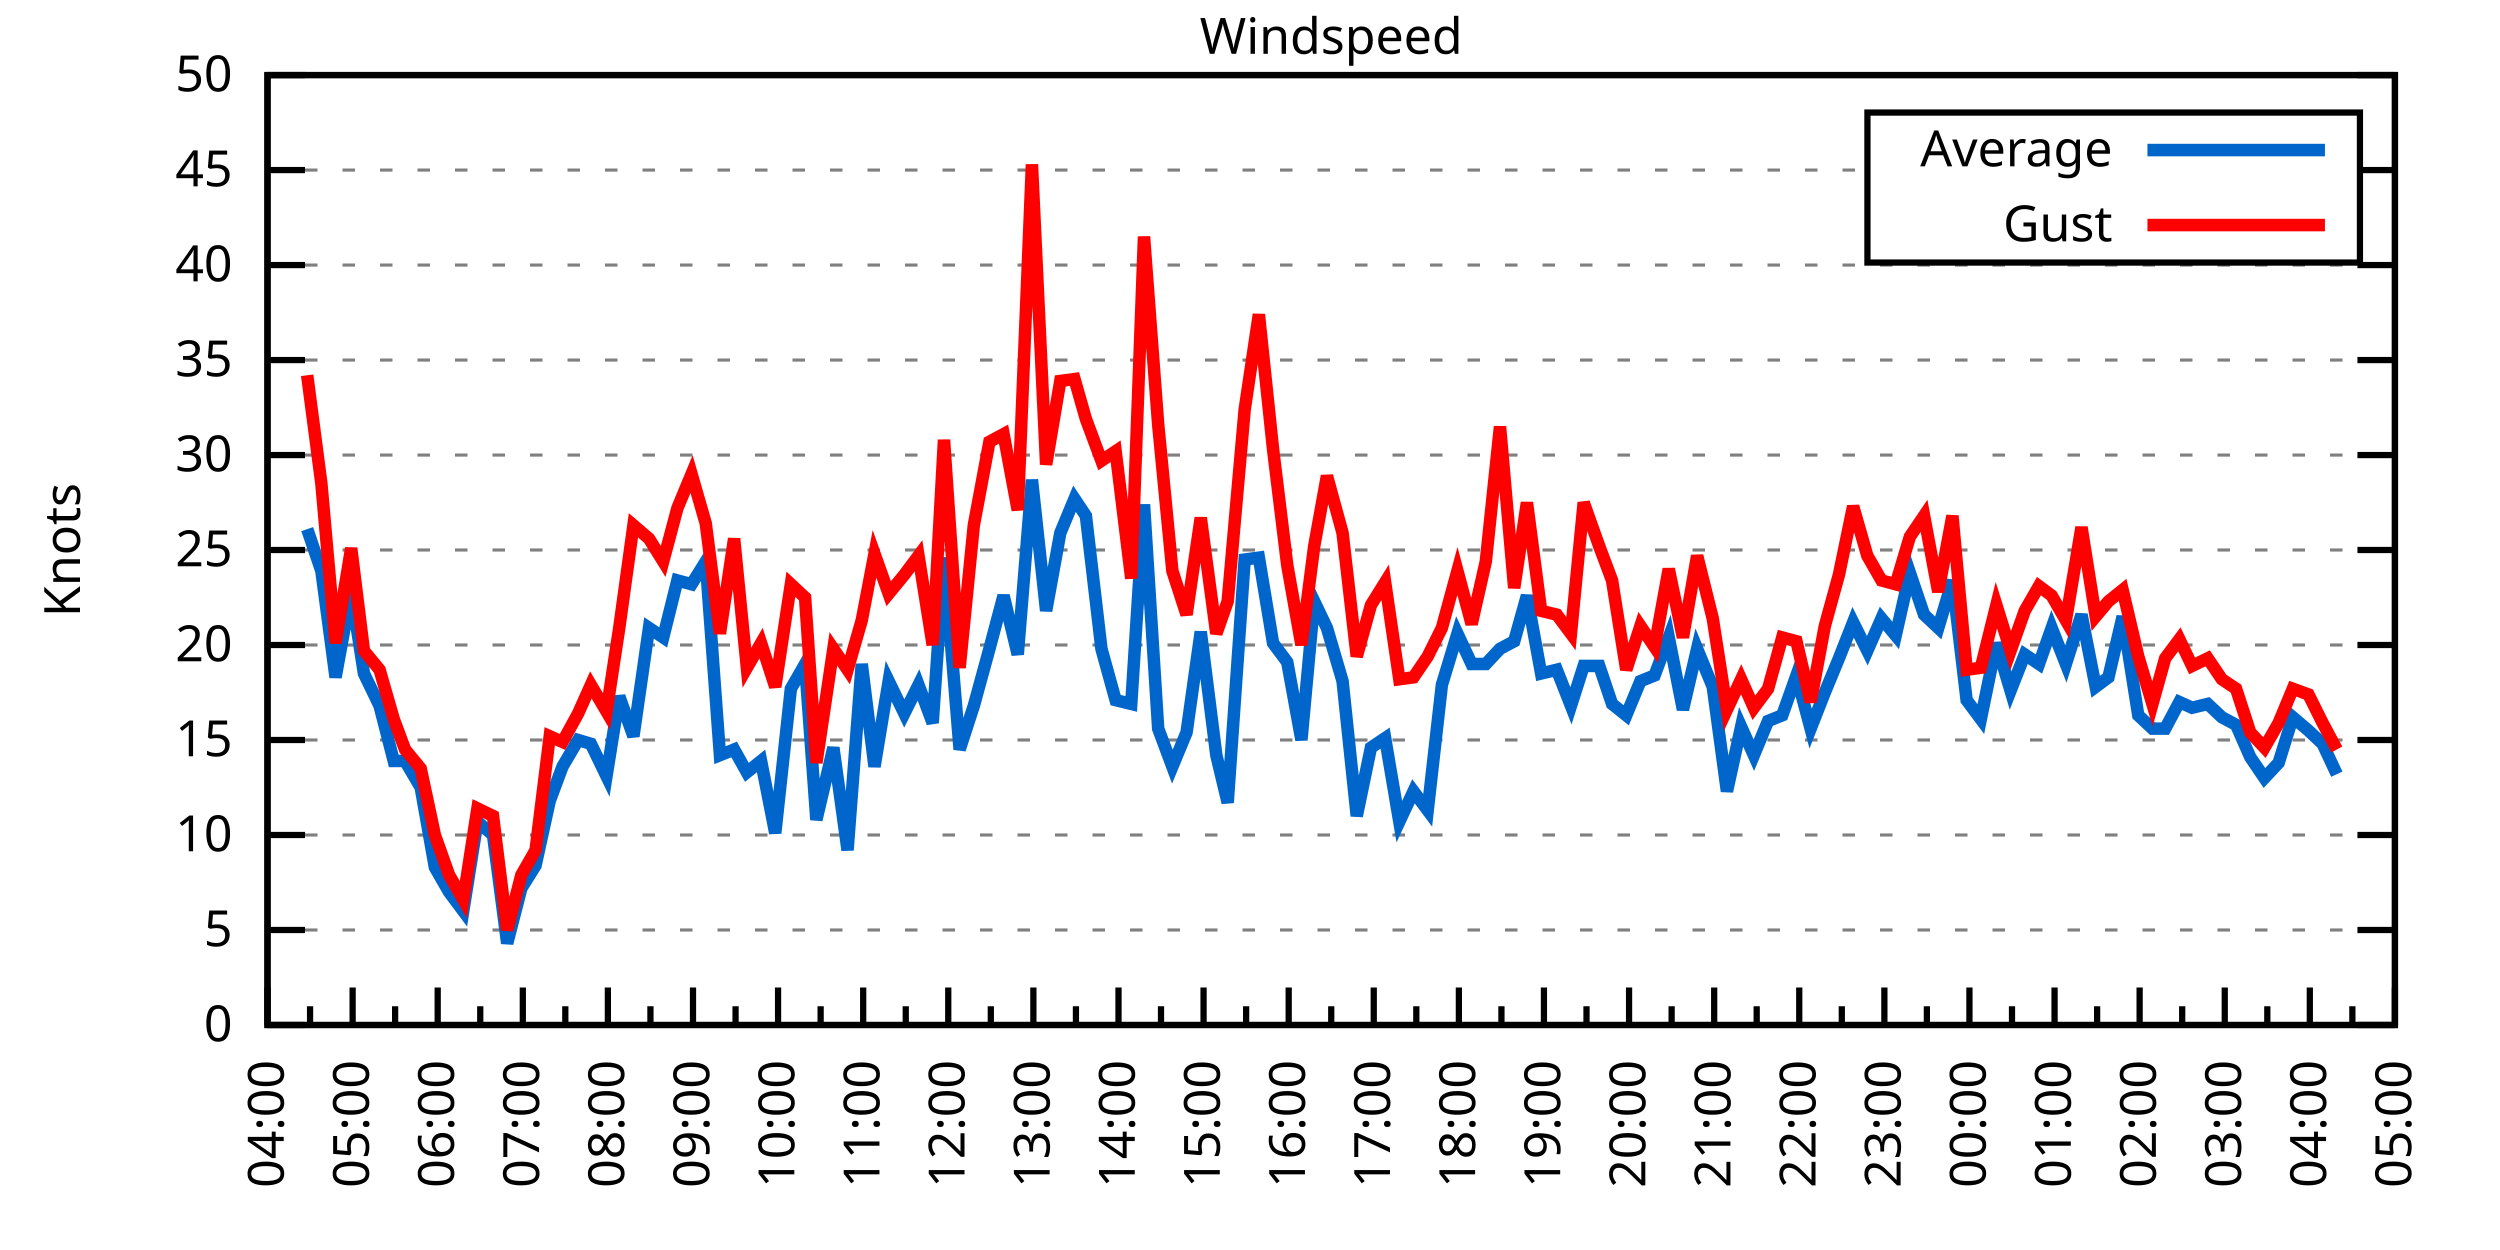
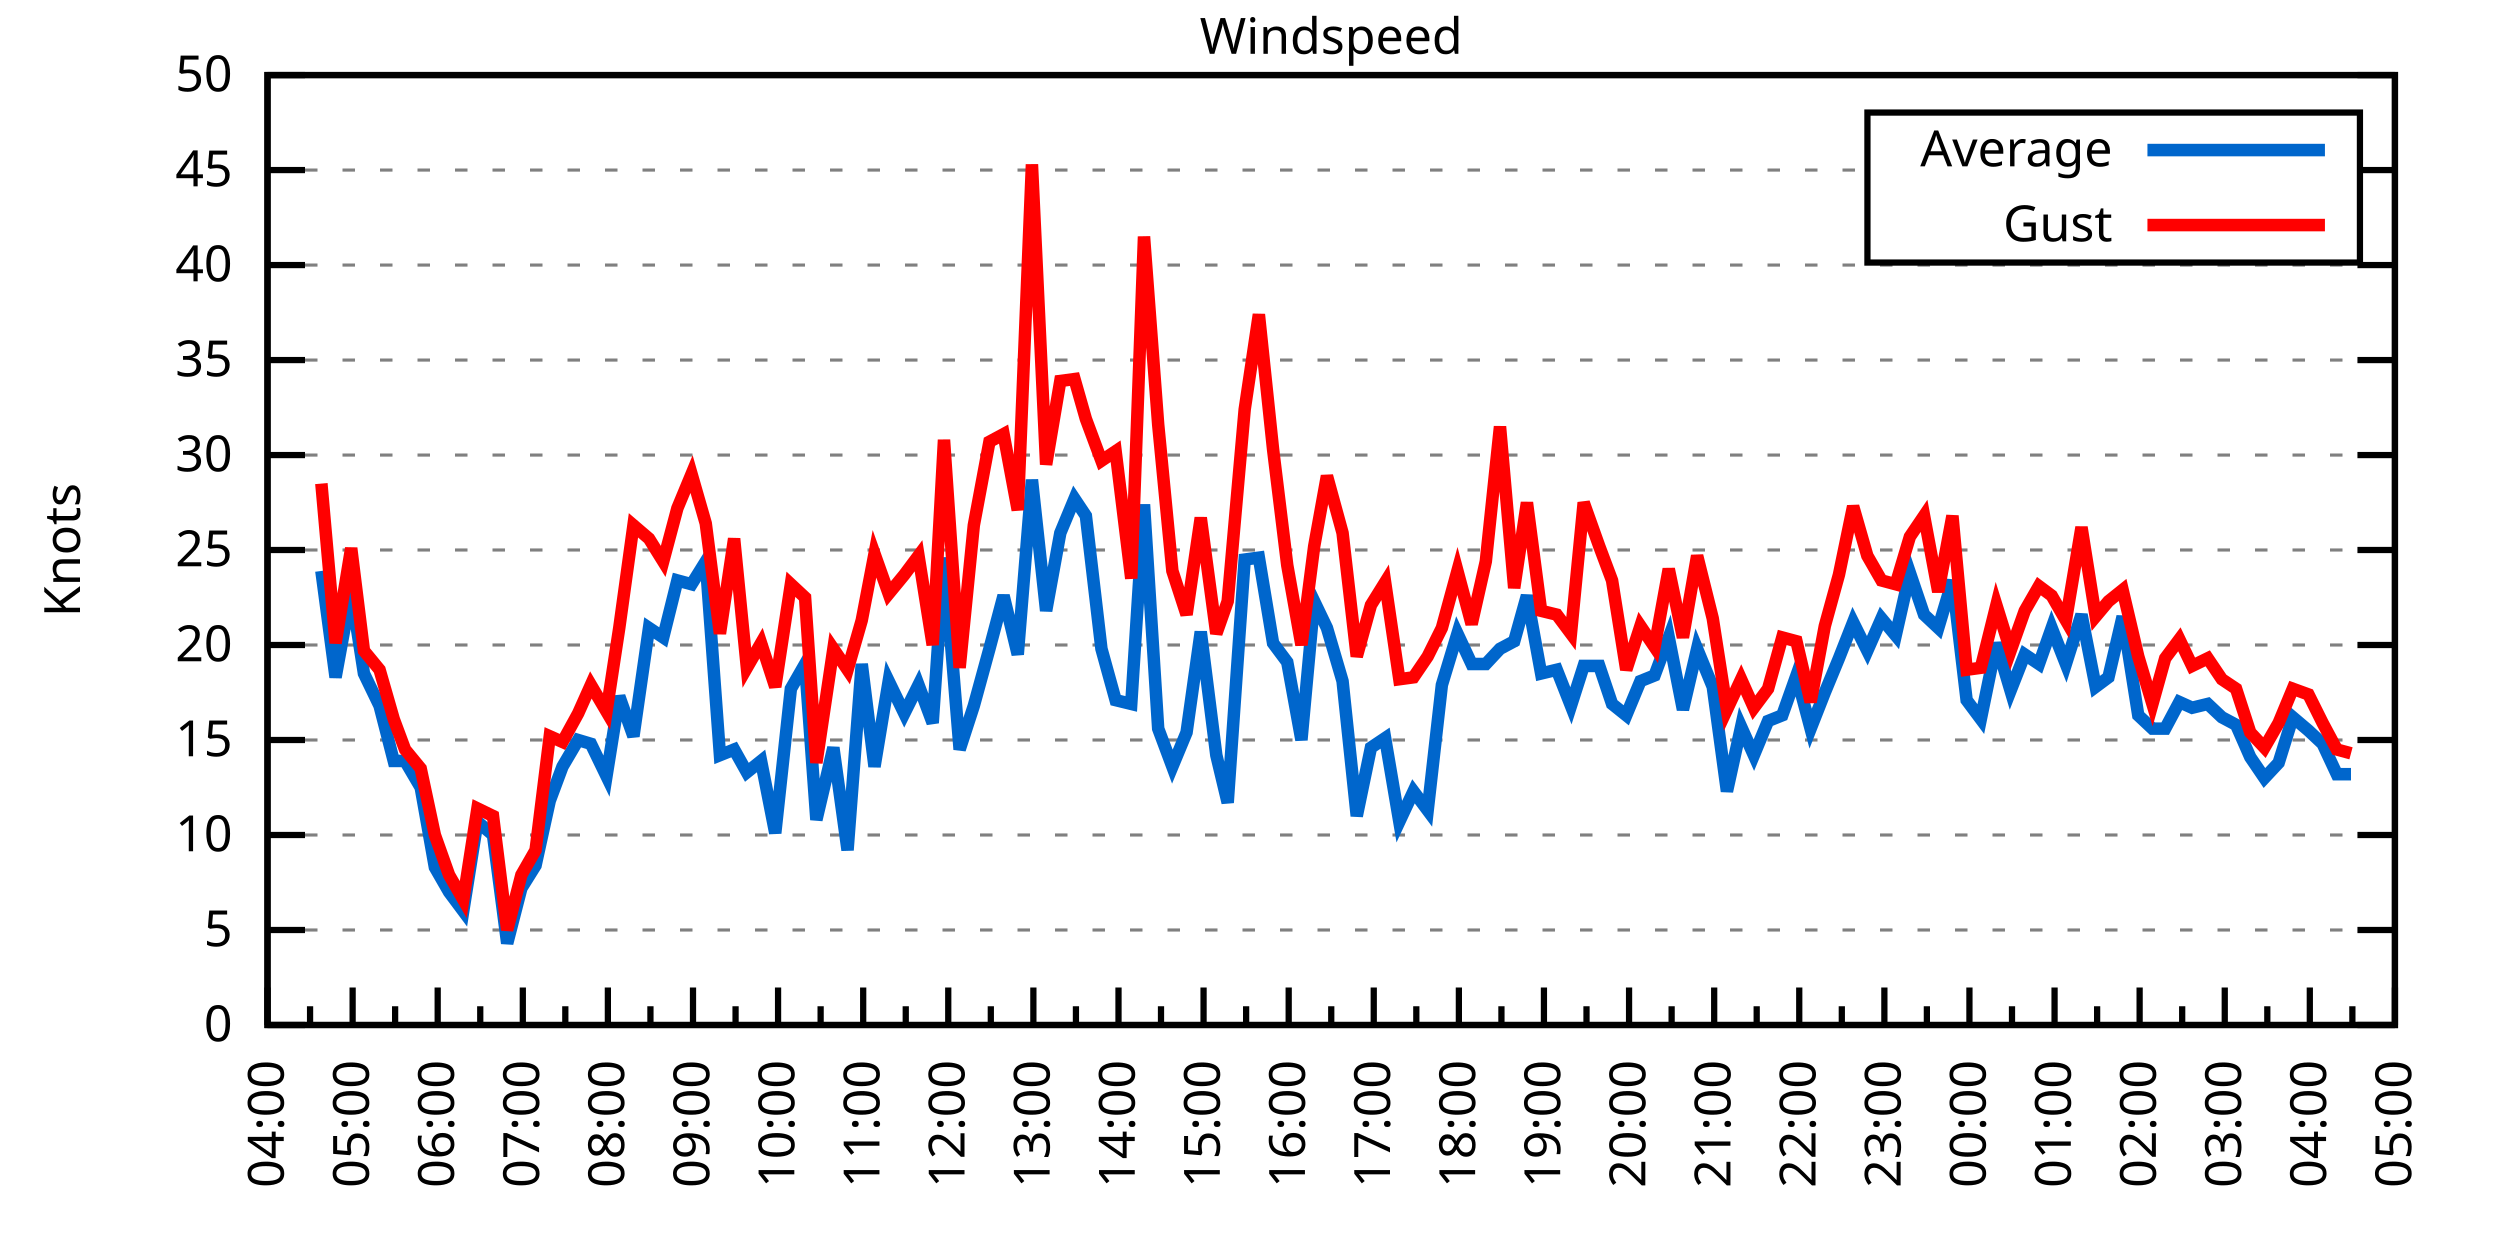
<svg xmlns="http://www.w3.org/2000/svg" xmlns:xlink="http://www.w3.org/1999/xlink" width="400" height="200" viewBox="0 0 400 200">
  <g id="gnuplot_canvas">
    <rect x="0" y="0" width="400" height="200" fill="none" />
    <defs>
      <circle id="gpDot" r="0.5" stroke-width="0.5" stroke="currentColor" />
      <path id="gpPt0" stroke-width="0.333" stroke="currentColor" d="M-1,0 h2 M0,-1 v2" />
      <path id="gpPt1" stroke-width="0.333" stroke="currentColor" d="M-1,-1 L1,1 M1,-1 L-1,1" />
      <path id="gpPt2" stroke-width="0.333" stroke="currentColor" d="M-1,0 L1,0 M0,-1 L0,1 M-1,-1 L1,1 M-1,1 L1,-1" />
      <rect id="gpPt3" stroke-width="0.333" stroke="currentColor" x="-1" y="-1" width="2" height="2" />
      <rect id="gpPt4" stroke-width="0.333" stroke="currentColor" fill="currentColor" x="-1" y="-1" width="2" height="2" />
      <circle id="gpPt5" stroke-width="0.333" stroke="currentColor" cx="0" cy="0" r="1" />
      <use xlink:href="#gpPt5" id="gpPt6" fill="currentColor" stroke="none" />
      <path id="gpPt7" stroke-width="0.333" stroke="currentColor" d="M0,-1.33 L-1.33,0.67 L1.33,0.67 z" />
      <use xlink:href="#gpPt7" id="gpPt8" fill="currentColor" stroke="none" />
      <use xlink:href="#gpPt7" id="gpPt9" stroke="currentColor" transform="rotate(180)" />
      <use xlink:href="#gpPt9" id="gpPt10" fill="currentColor" stroke="none" />
      <use xlink:href="#gpPt3" id="gpPt11" stroke="currentColor" transform="rotate(45)" />
      <use xlink:href="#gpPt11" id="gpPt12" fill="currentColor" stroke="none" />
      <path id="gpPt13" stroke-width="0.333" stroke="currentColor" d="M0,1.330 L1.265,0.411 L0.782,-1.067 L-0.782,-1.076 L-1.265,0.411 z" />
      <use xlink:href="#gpPt13" id="gpPt14" fill="currentColor" stroke="none" />
      <filter id="textbox" filterUnits="objectBoundingBox" x="0" y="0" height="1" width="1">
        <feFlood flood-color="white" flood-opacity="1" result="bgnd" />
        <feComposite in="SourceGraphic" in2="bgnd" operator="atop" />
      </filter>
      <filter id="greybox" filterUnits="objectBoundingBox" x="0" y="0" height="1" width="1">
        <feFlood flood-color="lightgrey" flood-opacity="1" result="grey" />
        <feComposite in="SourceGraphic" in2="grey" operator="atop" />
      </filter>
    </defs>
    <g fill="none" color="white" stroke="currentColor" stroke-width="1.00" stroke-linecap="butt" stroke-linejoin="miter">
</g>
    <g fill="none" color="black" stroke="currentColor" stroke-width="1.00" stroke-linecap="butt" stroke-linejoin="miter">
      <g stroke="none" shape-rendering="crispEdges">
        <polygon fill="rgb(255, 255, 255)" points="42.80,164.00 383.18,164.00 383.18,12.02 42.80,12.02 " />
      </g>
    </g>
    <g fill="none" color="black" stroke="currentColor" stroke-width="1.00" stroke-linecap="butt" stroke-linejoin="miter">
</g>
    <g fill="none" color="black" stroke="black" stroke-width="0.50" stroke-linecap="butt" stroke-linejoin="miter">
</g>
    <g fill="none" color="gray" stroke="currentColor" stroke-width="0.50" stroke-linecap="butt" stroke-linejoin="miter">
      <path stroke="gray" stroke-dasharray="2,4" class="gridline" d="M42.80,164.00 L383.19,164.00  " />
    </g>
    <g fill="none" color="gray" stroke="gray" stroke-width="1.00" stroke-linecap="butt" stroke-linejoin="miter">
</g>
    <g fill="none" color="black" stroke="currentColor" stroke-width="1.00" stroke-linecap="butt" stroke-linejoin="miter">
      <path stroke="black" d="M42.80,164.00 L48.80,164.00 M383.19,164.00 L377.19,164.00  " />
      <g transform="translate(37.20,166.60)" stroke="none" fill="black" font-family="Sans" font-size="8.00" text-anchor="end">
        <text>
          <tspan font-family="Sans"> 0</tspan>
        </text>
      </g>
    </g>
    <g fill="none" color="black" stroke="currentColor" stroke-width="1.00" stroke-linecap="butt" stroke-linejoin="miter">
</g>
    <g fill="none" color="black" stroke="black" stroke-width="0.50" stroke-linecap="butt" stroke-linejoin="miter">
</g>
    <g fill="none" color="gray" stroke="currentColor" stroke-width="0.50" stroke-linecap="butt" stroke-linejoin="miter">
      <path stroke="gray" stroke-dasharray="2,4" class="gridline" d="M42.80,148.80 L383.19,148.80  " />
    </g>
    <g fill="none" color="gray" stroke="gray" stroke-width="1.00" stroke-linecap="butt" stroke-linejoin="miter">
</g>
    <g fill="none" color="black" stroke="currentColor" stroke-width="1.00" stroke-linecap="butt" stroke-linejoin="miter">
      <path stroke="black" d="M42.80,148.80 L48.80,148.80 M383.19,148.80 L377.19,148.80  " />
      <g transform="translate(37.20,151.40)" stroke="none" fill="black" font-family="Sans" font-size="8.00" text-anchor="end">
        <text>
          <tspan font-family="Sans"> 5</tspan>
        </text>
      </g>
    </g>
    <g fill="none" color="black" stroke="currentColor" stroke-width="1.00" stroke-linecap="butt" stroke-linejoin="miter">
</g>
    <g fill="none" color="black" stroke="black" stroke-width="0.50" stroke-linecap="butt" stroke-linejoin="miter">
</g>
    <g fill="none" color="gray" stroke="currentColor" stroke-width="0.50" stroke-linecap="butt" stroke-linejoin="miter">
      <path stroke="gray" stroke-dasharray="2,4" class="gridline" d="M42.80,133.60 L383.19,133.60  " />
    </g>
    <g fill="none" color="gray" stroke="gray" stroke-width="1.00" stroke-linecap="butt" stroke-linejoin="miter">
</g>
    <g fill="none" color="black" stroke="currentColor" stroke-width="1.00" stroke-linecap="butt" stroke-linejoin="miter">
      <path stroke="black" d="M42.80,133.60 L48.80,133.60 M383.19,133.60 L377.19,133.60  " />
      <g transform="translate(37.20,136.20)" stroke="none" fill="black" font-family="Sans" font-size="8.00" text-anchor="end">
        <text>
          <tspan font-family="Sans"> 10</tspan>
        </text>
      </g>
    </g>
    <g fill="none" color="black" stroke="currentColor" stroke-width="1.00" stroke-linecap="butt" stroke-linejoin="miter">
</g>
    <g fill="none" color="black" stroke="black" stroke-width="0.50" stroke-linecap="butt" stroke-linejoin="miter">
</g>
    <g fill="none" color="gray" stroke="currentColor" stroke-width="0.50" stroke-linecap="butt" stroke-linejoin="miter">
      <path stroke="gray" stroke-dasharray="2,4" class="gridline" d="M42.80,118.40 L383.19,118.40  " />
    </g>
    <g fill="none" color="gray" stroke="gray" stroke-width="1.00" stroke-linecap="butt" stroke-linejoin="miter">
</g>
    <g fill="none" color="black" stroke="currentColor" stroke-width="1.00" stroke-linecap="butt" stroke-linejoin="miter">
      <path stroke="black" d="M42.80,118.40 L48.80,118.40 M383.19,118.40 L377.19,118.40  " />
      <g transform="translate(37.20,121.00)" stroke="none" fill="black" font-family="Sans" font-size="8.00" text-anchor="end">
        <text>
          <tspan font-family="Sans"> 15</tspan>
        </text>
      </g>
    </g>
    <g fill="none" color="black" stroke="currentColor" stroke-width="1.00" stroke-linecap="butt" stroke-linejoin="miter">
</g>
    <g fill="none" color="black" stroke="black" stroke-width="0.50" stroke-linecap="butt" stroke-linejoin="miter">
</g>
    <g fill="none" color="gray" stroke="currentColor" stroke-width="0.50" stroke-linecap="butt" stroke-linejoin="miter">
      <path stroke="gray" stroke-dasharray="2,4" class="gridline" d="M42.80,103.20 L383.19,103.20  " />
    </g>
    <g fill="none" color="gray" stroke="gray" stroke-width="1.00" stroke-linecap="butt" stroke-linejoin="miter">
</g>
    <g fill="none" color="black" stroke="currentColor" stroke-width="1.00" stroke-linecap="butt" stroke-linejoin="miter">
      <path stroke="black" d="M42.80,103.20 L48.80,103.20 M383.19,103.20 L377.19,103.20  " />
      <g transform="translate(37.20,105.80)" stroke="none" fill="black" font-family="Sans" font-size="8.00" text-anchor="end">
        <text>
          <tspan font-family="Sans"> 20</tspan>
        </text>
      </g>
    </g>
    <g fill="none" color="black" stroke="currentColor" stroke-width="1.00" stroke-linecap="butt" stroke-linejoin="miter">
</g>
    <g fill="none" color="black" stroke="black" stroke-width="0.50" stroke-linecap="butt" stroke-linejoin="miter">
</g>
    <g fill="none" color="gray" stroke="currentColor" stroke-width="0.50" stroke-linecap="butt" stroke-linejoin="miter">
      <path stroke="gray" stroke-dasharray="2,4" class="gridline" d="M42.80,88.00 L383.19,88.00  " />
    </g>
    <g fill="none" color="gray" stroke="gray" stroke-width="1.00" stroke-linecap="butt" stroke-linejoin="miter">
</g>
    <g fill="none" color="black" stroke="currentColor" stroke-width="1.00" stroke-linecap="butt" stroke-linejoin="miter">
      <path stroke="black" d="M42.80,88.00 L48.80,88.00 M383.19,88.00 L377.19,88.00  " />
      <g transform="translate(37.20,90.60)" stroke="none" fill="black" font-family="Sans" font-size="8.00" text-anchor="end">
        <text>
          <tspan font-family="Sans"> 25</tspan>
        </text>
      </g>
    </g>
    <g fill="none" color="black" stroke="currentColor" stroke-width="1.00" stroke-linecap="butt" stroke-linejoin="miter">
</g>
    <g fill="none" color="black" stroke="black" stroke-width="0.50" stroke-linecap="butt" stroke-linejoin="miter">
</g>
    <g fill="none" color="gray" stroke="currentColor" stroke-width="0.50" stroke-linecap="butt" stroke-linejoin="miter">
      <path stroke="gray" stroke-dasharray="2,4" class="gridline" d="M42.80,72.81 L383.19,72.81  " />
    </g>
    <g fill="none" color="gray" stroke="gray" stroke-width="1.00" stroke-linecap="butt" stroke-linejoin="miter">
</g>
    <g fill="none" color="black" stroke="currentColor" stroke-width="1.00" stroke-linecap="butt" stroke-linejoin="miter">
      <path stroke="black" d="M42.80,72.81 L48.80,72.81 M383.19,72.81 L377.19,72.81  " />
      <g transform="translate(37.20,75.41)" stroke="none" fill="black" font-family="Sans" font-size="8.00" text-anchor="end">
        <text>
          <tspan font-family="Sans"> 30</tspan>
        </text>
      </g>
    </g>
    <g fill="none" color="black" stroke="currentColor" stroke-width="1.00" stroke-linecap="butt" stroke-linejoin="miter">
</g>
    <g fill="none" color="black" stroke="black" stroke-width="0.50" stroke-linecap="butt" stroke-linejoin="miter">
</g>
    <g fill="none" color="gray" stroke="currentColor" stroke-width="0.50" stroke-linecap="butt" stroke-linejoin="miter">
      <path stroke="gray" stroke-dasharray="2,4" class="gridline" d="M42.80,57.61 L383.19,57.61  " />
    </g>
    <g fill="none" color="gray" stroke="gray" stroke-width="1.00" stroke-linecap="butt" stroke-linejoin="miter">
</g>
    <g fill="none" color="black" stroke="currentColor" stroke-width="1.00" stroke-linecap="butt" stroke-linejoin="miter">
      <path stroke="black" d="M42.80,57.61 L48.80,57.61 M383.19,57.61 L377.19,57.61  " />
      <g transform="translate(37.20,60.21)" stroke="none" fill="black" font-family="Sans" font-size="8.00" text-anchor="end">
        <text>
          <tspan font-family="Sans"> 35</tspan>
        </text>
      </g>
    </g>
    <g fill="none" color="black" stroke="currentColor" stroke-width="1.00" stroke-linecap="butt" stroke-linejoin="miter">
</g>
    <g fill="none" color="black" stroke="black" stroke-width="0.50" stroke-linecap="butt" stroke-linejoin="miter">
</g>
    <g fill="none" color="gray" stroke="currentColor" stroke-width="0.50" stroke-linecap="butt" stroke-linejoin="miter">
      <path stroke="gray" stroke-dasharray="2,4" class="gridline" d="M42.80,42.41 L383.19,42.41  " />
    </g>
    <g fill="none" color="gray" stroke="gray" stroke-width="1.00" stroke-linecap="butt" stroke-linejoin="miter">
</g>
    <g fill="none" color="black" stroke="currentColor" stroke-width="1.00" stroke-linecap="butt" stroke-linejoin="miter">
      <path stroke="black" d="M42.80,42.41 L48.80,42.41 M383.19,42.41 L377.19,42.41  " />
      <g transform="translate(37.20,45.01)" stroke="none" fill="black" font-family="Sans" font-size="8.00" text-anchor="end">
        <text>
          <tspan font-family="Sans"> 40</tspan>
        </text>
      </g>
    </g>
    <g fill="none" color="black" stroke="currentColor" stroke-width="1.00" stroke-linecap="butt" stroke-linejoin="miter">
</g>
    <g fill="none" color="black" stroke="black" stroke-width="0.50" stroke-linecap="butt" stroke-linejoin="miter">
</g>
    <g fill="none" color="gray" stroke="currentColor" stroke-width="0.50" stroke-linecap="butt" stroke-linejoin="miter">
      <path stroke="gray" stroke-dasharray="2,4" class="gridline" d="M42.80,27.21 L298.79,27.21 M377.59,27.21 L383.19,27.21  " />
    </g>
    <g fill="none" color="gray" stroke="gray" stroke-width="1.00" stroke-linecap="butt" stroke-linejoin="miter">
</g>
    <g fill="none" color="black" stroke="currentColor" stroke-width="1.00" stroke-linecap="butt" stroke-linejoin="miter">
      <path stroke="black" d="M42.80,27.21 L48.80,27.21 M383.19,27.21 L377.19,27.21  " />
      <g transform="translate(37.20,29.81)" stroke="none" fill="black" font-family="Sans" font-size="8.00" text-anchor="end">
        <text>
          <tspan font-family="Sans"> 45</tspan>
        </text>
      </g>
    </g>
    <g fill="none" color="black" stroke="currentColor" stroke-width="1.00" stroke-linecap="butt" stroke-linejoin="miter">
</g>
    <g fill="none" color="black" stroke="black" stroke-width="0.50" stroke-linecap="butt" stroke-linejoin="miter">
</g>
    <g fill="none" color="gray" stroke="currentColor" stroke-width="0.50" stroke-linecap="butt" stroke-linejoin="miter">
      <path stroke="gray" stroke-dasharray="2,4" class="gridline" d="M42.80,12.01 L383.19,12.01  " />
    </g>
    <g fill="none" color="gray" stroke="gray" stroke-width="1.00" stroke-linecap="butt" stroke-linejoin="miter">
</g>
    <g fill="none" color="black" stroke="currentColor" stroke-width="1.00" stroke-linecap="butt" stroke-linejoin="miter">
      <path stroke="black" d="M42.80,12.01 L48.80,12.01 M383.19,12.01 L377.19,12.01  " />
      <g transform="translate(37.20,14.61)" stroke="none" fill="black" font-family="Sans" font-size="8.00" text-anchor="end">
        <text>
          <tspan font-family="Sans"> 50</tspan>
        </text>
      </g>
    </g>
    <g fill="none" color="black" stroke="currentColor" stroke-width="1.00" stroke-linecap="butt" stroke-linejoin="miter">
      <path stroke="black" d="M42.80,164.00 L42.80,158.00  " />
      <g transform="translate(45.40,169.60) rotate(270)" stroke="none" fill="black" font-family="Sans" font-size="8.00" text-anchor="end">
        <text>
          <tspan font-family="Sans">04:00</tspan>
        </text>
      </g>
    </g>
    <g fill="none" color="black" stroke="currentColor" stroke-width="1.00" stroke-linecap="butt" stroke-linejoin="miter">
      <path stroke="black" d="M49.61,164.00 L49.61,161.00 M56.42,164.00 L56.42,158.00  " />
      <g transform="translate(59.02,169.60) rotate(270)" stroke="none" fill="black" font-family="Sans" font-size="8.00" text-anchor="end">
        <text>
          <tspan font-family="Sans">05:00</tspan>
        </text>
      </g>
    </g>
    <g fill="none" color="black" stroke="currentColor" stroke-width="1.00" stroke-linecap="butt" stroke-linejoin="miter">
      <path stroke="black" d="M63.22,164.00 L63.22,161.00 M70.03,164.00 L70.03,158.00  " />
      <g transform="translate(72.63,169.60) rotate(270)" stroke="none" fill="black" font-family="Sans" font-size="8.00" text-anchor="end">
        <text>
          <tspan font-family="Sans">06:00</tspan>
        </text>
      </g>
    </g>
    <g fill="none" color="black" stroke="currentColor" stroke-width="1.00" stroke-linecap="butt" stroke-linejoin="miter">
      <path stroke="black" d="M76.84,164.00 L76.84,161.00 M83.65,164.00 L83.65,158.00  " />
      <g transform="translate(86.25,169.60) rotate(270)" stroke="none" fill="black" font-family="Sans" font-size="8.00" text-anchor="end">
        <text>
          <tspan font-family="Sans">07:00</tspan>
        </text>
      </g>
    </g>
    <g fill="none" color="black" stroke="currentColor" stroke-width="1.00" stroke-linecap="butt" stroke-linejoin="miter">
      <path stroke="black" d="M90.45,164.00 L90.45,161.00 M97.26,164.00 L97.26,158.00  " />
      <g transform="translate(99.86,169.60) rotate(270)" stroke="none" fill="black" font-family="Sans" font-size="8.00" text-anchor="end">
        <text>
          <tspan font-family="Sans">08:00</tspan>
        </text>
      </g>
    </g>
    <g fill="none" color="black" stroke="currentColor" stroke-width="1.00" stroke-linecap="butt" stroke-linejoin="miter">
      <path stroke="black" d="M104.07,164.00 L104.07,161.00 M110.88,164.00 L110.88,158.00  " />
      <g transform="translate(113.48,169.60) rotate(270)" stroke="none" fill="black" font-family="Sans" font-size="8.00" text-anchor="end">
        <text>
          <tspan font-family="Sans">09:00</tspan>
        </text>
      </g>
    </g>
    <g fill="none" color="black" stroke="currentColor" stroke-width="1.00" stroke-linecap="butt" stroke-linejoin="miter">
      <path stroke="black" d="M117.69,164.00 L117.69,161.00 M124.49,164.00 L124.49,158.00  " />
      <g transform="translate(127.09,169.60) rotate(270)" stroke="none" fill="black" font-family="Sans" font-size="8.00" text-anchor="end">
        <text>
          <tspan font-family="Sans">10:00</tspan>
        </text>
      </g>
    </g>
    <g fill="none" color="black" stroke="currentColor" stroke-width="1.00" stroke-linecap="butt" stroke-linejoin="miter">
      <path stroke="black" d="M131.30,164.00 L131.30,161.00 M138.11,164.00 L138.11,158.00  " />
      <g transform="translate(140.71,169.60) rotate(270)" stroke="none" fill="black" font-family="Sans" font-size="8.00" text-anchor="end">
        <text>
          <tspan font-family="Sans">11:00</tspan>
        </text>
      </g>
    </g>
    <g fill="none" color="black" stroke="currentColor" stroke-width="1.00" stroke-linecap="butt" stroke-linejoin="miter">
      <path stroke="black" d="M144.92,164.00 L144.92,161.00 M151.72,164.00 L151.72,158.00  " />
      <g transform="translate(154.32,169.60) rotate(270)" stroke="none" fill="black" font-family="Sans" font-size="8.00" text-anchor="end">
        <text>
          <tspan font-family="Sans">12:00</tspan>
        </text>
      </g>
    </g>
    <g fill="none" color="black" stroke="currentColor" stroke-width="1.00" stroke-linecap="butt" stroke-linejoin="miter">
      <path stroke="black" d="M158.53,164.00 L158.53,161.00 M165.34,164.00 L165.34,158.00  " />
      <g transform="translate(167.94,169.60) rotate(270)" stroke="none" fill="black" font-family="Sans" font-size="8.00" text-anchor="end">
        <text>
          <tspan font-family="Sans">13:00</tspan>
        </text>
      </g>
    </g>
    <g fill="none" color="black" stroke="currentColor" stroke-width="1.00" stroke-linecap="butt" stroke-linejoin="miter">
      <path stroke="black" d="M172.15,164.00 L172.15,161.00 M178.96,164.00 L178.96,158.00  " />
      <g transform="translate(181.56,169.60) rotate(270)" stroke="none" fill="black" font-family="Sans" font-size="8.00" text-anchor="end">
        <text>
          <tspan font-family="Sans">14:00</tspan>
        </text>
      </g>
    </g>
    <g fill="none" color="black" stroke="currentColor" stroke-width="1.00" stroke-linecap="butt" stroke-linejoin="miter">
      <path stroke="black" d="M185.76,164.00 L185.76,161.00 M192.57,164.00 L192.57,158.00  " />
      <g transform="translate(195.17,169.60) rotate(270)" stroke="none" fill="black" font-family="Sans" font-size="8.00" text-anchor="end">
        <text>
          <tspan font-family="Sans">15:00</tspan>
        </text>
      </g>
    </g>
    <g fill="none" color="black" stroke="currentColor" stroke-width="1.00" stroke-linecap="butt" stroke-linejoin="miter">
      <path stroke="black" d="M199.38,164.00 L199.38,161.00 M206.19,164.00 L206.19,158.00  " />
      <g transform="translate(208.79,169.60) rotate(270)" stroke="none" fill="black" font-family="Sans" font-size="8.00" text-anchor="end">
        <text>
          <tspan font-family="Sans">16:00</tspan>
        </text>
      </g>
    </g>
    <g fill="none" color="black" stroke="currentColor" stroke-width="1.00" stroke-linecap="butt" stroke-linejoin="miter">
      <path stroke="black" d="M213.00,164.00 L213.00,161.00 M219.80,164.00 L219.80,158.00  " />
      <g transform="translate(222.40,169.60) rotate(270)" stroke="none" fill="black" font-family="Sans" font-size="8.00" text-anchor="end">
        <text>
          <tspan font-family="Sans">17:00</tspan>
        </text>
      </g>
    </g>
    <g fill="none" color="black" stroke="currentColor" stroke-width="1.00" stroke-linecap="butt" stroke-linejoin="miter">
      <path stroke="black" d="M226.61,164.00 L226.61,161.00 M233.42,164.00 L233.42,158.00  " />
      <g transform="translate(236.02,169.60) rotate(270)" stroke="none" fill="black" font-family="Sans" font-size="8.00" text-anchor="end">
        <text>
          <tspan font-family="Sans">18:00</tspan>
        </text>
      </g>
    </g>
    <g fill="none" color="black" stroke="currentColor" stroke-width="1.00" stroke-linecap="butt" stroke-linejoin="miter">
      <path stroke="black" d="M240.23,164.00 L240.23,161.00 M247.03,164.00 L247.03,158.00  " />
      <g transform="translate(249.63,169.60) rotate(270)" stroke="none" fill="black" font-family="Sans" font-size="8.00" text-anchor="end">
        <text>
          <tspan font-family="Sans">19:00</tspan>
        </text>
      </g>
    </g>
    <g fill="none" color="black" stroke="currentColor" stroke-width="1.00" stroke-linecap="butt" stroke-linejoin="miter">
      <path stroke="black" d="M253.84,164.00 L253.84,161.00 M260.65,164.00 L260.65,158.00  " />
      <g transform="translate(263.25,169.60) rotate(270)" stroke="none" fill="black" font-family="Sans" font-size="8.00" text-anchor="end">
        <text>
          <tspan font-family="Sans">20:00</tspan>
        </text>
      </g>
    </g>
    <g fill="none" color="black" stroke="currentColor" stroke-width="1.00" stroke-linecap="butt" stroke-linejoin="miter">
      <path stroke="black" d="M267.46,164.00 L267.46,161.00 M274.27,164.00 L274.27,158.00  " />
      <g transform="translate(276.87,169.60) rotate(270)" stroke="none" fill="black" font-family="Sans" font-size="8.00" text-anchor="end">
        <text>
          <tspan font-family="Sans">21:00</tspan>
        </text>
      </g>
    </g>
    <g fill="none" color="black" stroke="currentColor" stroke-width="1.00" stroke-linecap="butt" stroke-linejoin="miter">
      <path stroke="black" d="M281.07,164.00 L281.07,161.00 M287.88,164.00 L287.88,158.00  " />
      <g transform="translate(290.48,169.60) rotate(270)" stroke="none" fill="black" font-family="Sans" font-size="8.00" text-anchor="end">
        <text>
          <tspan font-family="Sans">22:00</tspan>
        </text>
      </g>
    </g>
    <g fill="none" color="black" stroke="currentColor" stroke-width="1.00" stroke-linecap="butt" stroke-linejoin="miter">
      <path stroke="black" d="M294.69,164.00 L294.69,161.00 M301.50,164.00 L301.50,158.00  " />
      <g transform="translate(304.10,169.60) rotate(270)" stroke="none" fill="black" font-family="Sans" font-size="8.00" text-anchor="end">
        <text>
          <tspan font-family="Sans">23:00</tspan>
        </text>
      </g>
    </g>
    <g fill="none" color="black" stroke="currentColor" stroke-width="1.00" stroke-linecap="butt" stroke-linejoin="miter">
      <path stroke="black" d="M308.30,164.00 L308.30,161.00 M315.11,164.00 L315.11,158.00  " />
      <g transform="translate(317.71,169.60) rotate(270)" stroke="none" fill="black" font-family="Sans" font-size="8.00" text-anchor="end">
        <text>
          <tspan font-family="Sans">00:00</tspan>
        </text>
      </g>
    </g>
    <g fill="none" color="black" stroke="currentColor" stroke-width="1.00" stroke-linecap="butt" stroke-linejoin="miter">
      <path stroke="black" d="M321.92,164.00 L321.92,161.00 M328.73,164.00 L328.73,158.00  " />
      <g transform="translate(331.33,169.60) rotate(270)" stroke="none" fill="black" font-family="Sans" font-size="8.00" text-anchor="end">
        <text>
          <tspan font-family="Sans">01:00</tspan>
        </text>
      </g>
    </g>
    <g fill="none" color="black" stroke="currentColor" stroke-width="1.00" stroke-linecap="butt" stroke-linejoin="miter">
      <path stroke="black" d="M335.54,164.00 L335.54,161.00 M342.34,164.00 L342.34,158.00  " />
      <g transform="translate(344.94,169.60) rotate(270)" stroke="none" fill="black" font-family="Sans" font-size="8.00" text-anchor="end">
        <text>
          <tspan font-family="Sans">02:00</tspan>
        </text>
      </g>
    </g>
    <g fill="none" color="black" stroke="currentColor" stroke-width="1.00" stroke-linecap="butt" stroke-linejoin="miter">
      <path stroke="black" d="M349.15,164.00 L349.15,161.00 M355.96,164.00 L355.96,158.00  " />
      <g transform="translate(358.56,169.60) rotate(270)" stroke="none" fill="black" font-family="Sans" font-size="8.00" text-anchor="end">
        <text>
          <tspan font-family="Sans">03:00</tspan>
        </text>
      </g>
    </g>
    <g fill="none" color="black" stroke="currentColor" stroke-width="1.00" stroke-linecap="butt" stroke-linejoin="miter">
      <path stroke="black" d="M362.77,164.00 L362.77,161.00 M369.57,164.00 L369.57,158.00  " />
      <g transform="translate(372.17,169.60) rotate(270)" stroke="none" fill="black" font-family="Sans" font-size="8.00" text-anchor="end">
        <text>
          <tspan font-family="Sans">04:00</tspan>
        </text>
      </g>
    </g>
    <g fill="none" color="black" stroke="currentColor" stroke-width="1.00" stroke-linecap="butt" stroke-linejoin="miter">
      <path stroke="black" d="M376.38,164.00 L376.38,161.00 M383.19,164.00 L383.19,158.00  " />
      <g transform="translate(385.79,169.60) rotate(270)" stroke="none" fill="black" font-family="Sans" font-size="8.00" text-anchor="end">
        <text>
          <tspan font-family="Sans">05:00</tspan>
        </text>
      </g>
    </g>
    <g fill="none" color="black" stroke="currentColor" stroke-width="1.00" stroke-linecap="butt" stroke-linejoin="miter">
</g>
    <g fill="none" color="black" stroke="currentColor" stroke-width="1.00" stroke-linecap="butt" stroke-linejoin="miter">
      <path stroke="black" d="M42.80,12.01 L42.80,164.00 L383.19,164.00 L383.19,12.01 L42.80,12.01 Z  " />
    </g>
    <g fill="none" color="black" stroke="currentColor" stroke-width="1.00" stroke-linecap="butt" stroke-linejoin="miter">
      <g transform="translate(12.80,88.01) rotate(270)" stroke="none" fill="black" font-family="Sans" font-size="8.00" text-anchor="middle">
        <text>
          <tspan font-family="Sans">Knots</tspan>
        </text>
      </g>
    </g>
    <g fill="none" color="black" stroke="currentColor" stroke-width="1.00" stroke-linecap="butt" stroke-linejoin="miter">
</g>
    <g fill="none" color="black" stroke="currentColor" stroke-width="1.00" stroke-linecap="butt" stroke-linejoin="miter">
      <path stroke="black" d="M298.79,42.01 L298.79,18.01 L377.59,18.01 L377.59,42.01 L298.79,42.01 Z  " />
    </g>
    <g id="Windspeed_plot_1">
      <g fill="none" color="white" stroke="black" stroke-width="2.00" stroke-linecap="butt" stroke-linejoin="miter">
</g>
      <g fill="none" color="black" stroke="currentColor" stroke-width="2.00" stroke-linecap="butt" stroke-linejoin="miter">
        <g transform="translate(337.99,26.61)" stroke="none" fill="black" font-family="Sans" font-size="8.00" text-anchor="end">
          <text>
            <tspan font-family="Sans">Average</tspan>
          </text>
        </g>
      </g>
      <g fill="none" color="black" stroke="currentColor" stroke-width="2.00" stroke-linecap="butt" stroke-linejoin="miter">
-         <path stroke="rgb(  0, 102, 204)" d="M343.59,24.01 L371.99,24.01 M49.15,84.66 L51.42,91.35 L53.69,108.37 L56.19,94.69 L58.23,107.76 L60.73,112.93   L63.00,121.75 L64.81,121.75 L67.31,126.00 L69.58,138.77 L71.85,142.72 L74.12,145.76 L76.39,131.47 L78.88,133.60   L81.15,150.93 L83.42,142.11 L85.69,138.47 L87.96,128.13 L90.00,122.66 L92.50,118.40 L94.54,119.01 L97.04,124.18   L99.08,111.41 L101.35,117.80 L103.84,100.47 L106.11,101.99 L108.38,92.87 L110.65,93.48 L112.92,89.83 L115.19,120.83   L117.46,119.92 L119.50,123.57 L121.77,121.75 L124.04,133.30 L126.54,110.20 L128.81,106.24 L130.62,131.17 L133.34,119.62   L135.61,136.03 L137.88,106.24 L139.92,122.66 L142.19,108.98 L144.69,114.15 L146.96,109.59 L149.23,115.67 L151.04,89.22   L153.54,119.92 L155.81,112.93 L158.31,103.81 L160.57,95.30 L162.84,104.72 L165.11,76.76 L167.38,97.73 L169.65,85.27   L171.92,79.80 L173.74,82.53 L176.23,103.81 L178.50,112.02 L181.00,112.63 L183.04,80.71 L185.31,116.58 L187.58,122.66   L189.85,117.19 L192.12,101.08 L194.61,120.83 L196.43,128.43 L199.15,89.52 L201.42,89.22 L203.69,102.90 L205.96,105.94   L208.23,118.40 L210.27,96.21 L212.31,100.47 L214.81,108.98 L217.08,130.56 L219.35,119.62 L221.62,118.10 L223.89,131.47   L226.16,126.61 L228.43,129.65 L230.70,109.59 L233.19,101.38 L235.46,106.24 L237.73,106.24 L240.00,103.81 L242.27,102.60   L244.31,95.30 L246.58,107.76 L249.08,107.16 L251.35,112.93 L253.39,106.55 L255.88,106.55 L257.93,112.63 L260.20,114.45   L262.47,108.98 L264.73,108.07 L267.00,101.99 L269.27,113.54 L271.54,103.81 L274.04,109.89 L276.31,126.61 L278.58,116.28   L280.62,120.83 L282.89,115.36 L285.16,114.45 L287.43,108.07 L289.70,116.58 L291.97,110.80 L294.23,105.33 L296.50,99.56   L298.77,104.12 L301.04,98.95 L303.31,101.68 L305.58,91.65 L307.85,98.34 L310.12,100.47 L312.39,92.87 L314.66,112.02   L316.93,115.06 L319.42,102.90 L321.69,110.50 L323.96,104.72 L326.23,106.24 L328.27,100.47 L330.54,106.24 L333.04,98.34   L335.31,109.89 L337.35,108.37 L339.62,98.64 L342.12,114.45 L344.39,116.58 L346.43,116.58 L348.70,112.32 L350.74,113.24   L353.24,112.63 L355.50,114.76 L357.77,115.97 L360.04,121.14 L362.31,124.48 L364.58,122.05 L366.85,114.76 L369.35,116.88   L371.62,119.01 L373.89,123.87  " />
+         <path stroke="rgb(  0, 102, 204)" d="M343.59,24.01 L371.99,24.01 M51.42,91.35 L53.69,108.37 L56.19,94.69 L58.23,107.76 L60.73,112.93 L63.00,121.75   L64.81,121.75 L67.31,126.00 L69.58,138.77 L71.85,142.72 L74.12,145.76 L76.39,131.47 L78.88,133.60 L81.15,150.93   L83.42,142.11 L85.69,138.47 L87.96,128.13 L90.00,122.66 L92.50,118.40 L94.54,119.01 L97.04,124.18 L99.08,111.41   L101.35,117.80 L103.84,100.47 L106.11,101.99 L108.38,92.87 L110.65,93.48 L112.92,89.83 L115.19,120.83 L117.46,119.92   L119.50,123.57 L121.77,121.75 L124.04,133.30 L126.54,110.20 L128.81,106.24 L130.62,131.17 L133.34,119.62 L135.61,136.03   L137.88,106.24 L139.92,122.66 L142.19,108.98 L144.69,114.15 L146.96,109.59 L149.23,115.67 L151.04,89.22 L153.54,119.92   L155.81,112.93 L158.31,103.81 L160.57,95.30 L162.84,104.72 L165.11,76.76 L167.38,97.73 L169.65,85.27 L171.92,79.80   L173.74,82.53 L176.23,103.81 L178.50,112.02 L181.00,112.63 L183.04,80.71 L185.31,116.58 L187.58,122.66 L189.85,117.19   L192.12,101.08 L194.61,120.83 L196.43,128.43 L199.15,89.52 L201.42,89.22 L203.69,102.90 L205.96,105.94 L208.23,118.40   L210.27,96.21 L212.31,100.47 L214.81,108.98 L217.08,130.56 L219.35,119.62 L221.62,118.10 L223.89,131.47 L226.16,126.61   L228.43,129.65 L230.70,109.59 L233.19,101.38 L235.46,106.24 L237.73,106.24 L240.00,103.81 L242.27,102.60 L244.31,95.30   L246.58,107.76 L249.08,107.16 L251.35,112.93 L253.39,106.55 L255.88,106.55 L257.93,112.63 L260.20,114.45 L262.47,108.98   L264.73,108.07 L267.00,101.99 L269.27,113.54 L271.54,103.81 L274.04,109.89 L276.31,126.61 L278.58,116.28 L280.62,120.83   L282.89,115.36 L285.16,114.45 L287.43,108.07 L289.70,116.58 L291.97,110.80 L294.23,105.33 L296.50,99.56 L298.77,104.12   L301.04,98.95 L303.31,101.68 L305.58,91.65 L307.85,98.34 L310.12,100.47 L312.39,92.87 L314.66,112.02 L316.93,115.06   L319.42,102.90 L321.69,110.50 L323.96,104.72 L326.23,106.24 L328.27,100.47 L330.54,106.24 L333.04,98.34 L335.31,109.89   L337.35,108.37 L339.62,98.64 L342.12,114.45 L344.39,116.58 L346.43,116.58 L348.70,112.32 L350.74,113.24 L353.24,112.63   L355.50,114.76 L357.77,115.97 L360.04,121.14 L362.31,124.48 L364.58,122.05 L366.85,114.76 L369.35,116.88 L371.62,119.01   L373.89,123.87 L376.16,123.87  " />
      </g>
    </g>
    <g id="Windspeed_plot_2">
      <g fill="none" color="black" stroke="currentColor" stroke-width="2.00" stroke-linecap="butt" stroke-linejoin="miter">
        <g transform="translate(337.99,38.61)" stroke="none" fill="black" font-family="Sans" font-size="8.00" text-anchor="end">
          <text>
            <tspan font-family="Sans">Gust</tspan>
          </text>
        </g>
      </g>
      <g fill="none" color="black" stroke="currentColor" stroke-width="2.00" stroke-linecap="butt" stroke-linejoin="miter">
-         <path stroke="rgb(255,   0,   0)" d="M343.59,36.01 L371.99,36.01 M49.15,60.04 L51.42,77.37 L53.69,102.90 L56.19,87.70 L58.23,104.12 L60.73,107.16   L63.00,115.06 L64.81,119.92 L67.31,122.96 L69.58,133.60 L71.85,139.99 L74.12,143.94 L76.39,129.35 L78.88,130.56   L81.15,148.80 L83.42,139.99 L85.69,136.03 L87.96,117.80 L90.00,118.71 L92.50,114.15 L94.54,109.59 L97.04,113.84   L99.08,100.47 L101.35,84.05 L103.84,86.18 L106.11,89.83 L108.38,81.32 L110.65,75.85 L112.92,83.75 L115.19,101.38   L117.46,86.18 L119.50,106.85 L121.77,102.90 L124.04,109.89 L126.54,93.48 L128.81,95.60 L130.62,122.05 L133.34,103.81   L135.61,107.16 L137.88,99.25 L139.92,88.61 L142.19,95.00 L144.69,91.96 L146.96,88.92 L149.23,103.20 L151.04,70.37   L153.54,106.85 L155.81,84.05 L158.31,70.68 L160.57,69.46 L162.84,81.62 L165.11,26.30 L167.38,74.33 L169.65,60.95   L171.92,60.65 L173.74,67.03 L176.23,73.72 L178.50,72.20 L181.00,92.56 L183.04,37.85 L185.31,67.94 L187.58,91.35   L189.85,98.34 L192.12,82.84 L194.61,101.38 L196.43,96.21 L199.15,65.51 L201.42,50.31 L203.69,71.89 L205.96,90.44   L208.23,103.20 L210.27,87.40 L212.31,76.15 L214.81,85.27 L217.08,105.03 L219.35,96.82 L221.62,93.17 L223.89,108.68   L226.16,108.37 L228.43,105.03 L230.70,100.47 L233.19,91.35 L235.46,99.86 L237.73,89.83 L240.00,68.25 L242.27,94.08   L244.31,80.41 L246.58,97.73 L249.08,98.34 L251.35,101.38 L253.39,80.41 L255.88,87.40 L257.93,92.87 L260.20,107.16   L262.47,100.16 L264.73,103.51 L267.00,91.04 L269.27,101.99 L271.54,88.92 L274.04,98.95 L276.31,113.54 L278.58,108.68   L280.62,113.24 L282.89,110.20 L285.16,101.99 L287.43,102.60 L289.70,112.32 L291.97,100.16 L294.23,91.96 L296.50,81.01   L298.77,88.92 L301.04,92.87 L303.31,93.48 L305.58,85.88 L307.85,82.53 L310.12,94.69 L312.39,82.53 L314.66,107.16   L316.93,106.85 L319.42,96.82 L321.69,104.12 L323.96,97.73 L326.23,93.78 L328.27,95.30 L330.54,99.25 L333.04,84.36   L335.31,98.64 L337.35,96.21 L339.62,94.39 L342.12,105.03 L344.39,112.63 L346.43,105.33 L348.70,102.29 L350.74,106.55   L353.24,105.33 L355.50,108.68 L357.77,110.20 L360.04,117.19 L362.31,119.62 L364.58,115.67 L366.85,110.20 L369.35,111.11   L371.62,115.67 L373.89,119.92  " />
+         <path stroke="rgb(255,   0,   0)" d="M343.59,36.01 L371.99,36.01 M51.42,77.37 L53.69,102.90 L56.19,87.70 L58.23,104.12 L60.73,107.16 L63.00,115.06   L64.81,119.92 L67.31,122.96 L69.58,133.60 L71.85,139.99 L74.12,143.94 L76.39,129.35 L78.88,130.56 L81.15,148.80   L83.42,139.99 L85.69,136.03 L87.96,117.80 L90.00,118.71 L92.50,114.15 L94.54,109.59 L97.04,113.84 L99.08,100.47   L101.35,84.05 L103.84,86.18 L106.11,89.83 L108.38,81.32 L110.65,75.85 L112.92,83.75 L115.19,101.38 L117.46,86.18   L119.50,106.85 L121.77,102.90 L124.04,109.89 L126.54,93.48 L128.81,95.60 L130.62,122.05 L133.34,103.81 L135.61,107.16   L137.88,99.25 L139.92,88.61 L142.19,95.00 L144.69,91.96 L146.96,88.92 L149.23,103.20 L151.04,70.37 L153.54,106.85   L155.81,84.05 L158.31,70.68 L160.57,69.46 L162.84,81.62 L165.11,26.30 L167.38,74.33 L169.65,60.95 L171.92,60.65   L173.74,67.03 L176.23,73.72 L178.50,72.20 L181.00,92.56 L183.04,37.85 L185.31,67.94 L187.58,91.35 L189.85,98.34   L192.12,82.84 L194.61,101.38 L196.43,96.21 L199.15,65.51 L201.42,50.31 L203.69,71.89 L205.96,90.44 L208.23,103.20   L210.27,87.40 L212.31,76.15 L214.81,85.27 L217.08,105.03 L219.35,96.82 L221.62,93.17 L223.89,108.68 L226.16,108.37   L228.43,105.03 L230.70,100.47 L233.19,91.35 L235.46,99.86 L237.73,89.83 L240.00,68.25 L242.27,94.08 L244.31,80.41   L246.58,97.73 L249.08,98.34 L251.35,101.38 L253.39,80.41 L255.88,87.40 L257.93,92.87 L260.20,107.16 L262.47,100.16   L264.73,103.51 L267.00,91.04 L269.27,101.99 L271.54,88.92 L274.04,98.95 L276.31,113.54 L278.58,108.68 L280.62,113.24   L282.89,110.20 L285.16,101.99 L287.43,102.60 L289.70,112.32 L291.97,100.16 L294.23,91.96 L296.50,81.01 L298.77,88.92   L301.04,92.87 L303.31,93.48 L305.58,85.88 L307.85,82.53 L310.12,94.69 L312.39,82.53 L314.66,107.16 L316.93,106.85   L319.42,96.82 L321.69,104.12 L323.96,97.73 L326.23,93.78 L328.27,95.30 L330.54,99.25 L333.04,84.36 L335.31,98.64   L337.35,96.21 L339.62,94.39 L342.12,105.03 L344.39,112.63 L346.43,105.33 L348.70,102.29 L350.74,106.55 L353.24,105.33   L355.50,108.68 L357.77,110.20 L360.04,117.19 L362.31,119.62 L364.58,115.67 L366.85,110.20 L369.35,111.11 L371.62,115.67   L373.89,119.92 L376.16,120.53  " />
      </g>
    </g>
    <g fill="none" color="black" stroke="currentColor" stroke-width="2.00" stroke-linecap="butt" stroke-linejoin="miter">
</g>
    <g fill="none" color="black" stroke="black" stroke-width="1.00" stroke-linecap="butt" stroke-linejoin="miter">
</g>
    <g fill="none" color="black" stroke="currentColor" stroke-width="1.00" stroke-linecap="butt" stroke-linejoin="miter">
      <path stroke="black" d="M42.80,12.01 L42.80,164.00 L383.19,164.00 L383.19,12.01 L42.80,12.01 Z  " />
    </g>
    <g fill="none" color="black" stroke="currentColor" stroke-width="1.00" stroke-linecap="butt" stroke-linejoin="miter">
      <g transform="translate(212.99,8.61)" stroke="none" fill="black" font-family="Sans" font-size="8.00" text-anchor="middle">
        <text>
          <tspan font-family="Sans">Windspeed</tspan>
        </text>
      </g>
    </g>
    <g fill="none" color="black" stroke="currentColor" stroke-width="1.00" stroke-linecap="butt" stroke-linejoin="miter">
</g>
  </g>
</svg>
